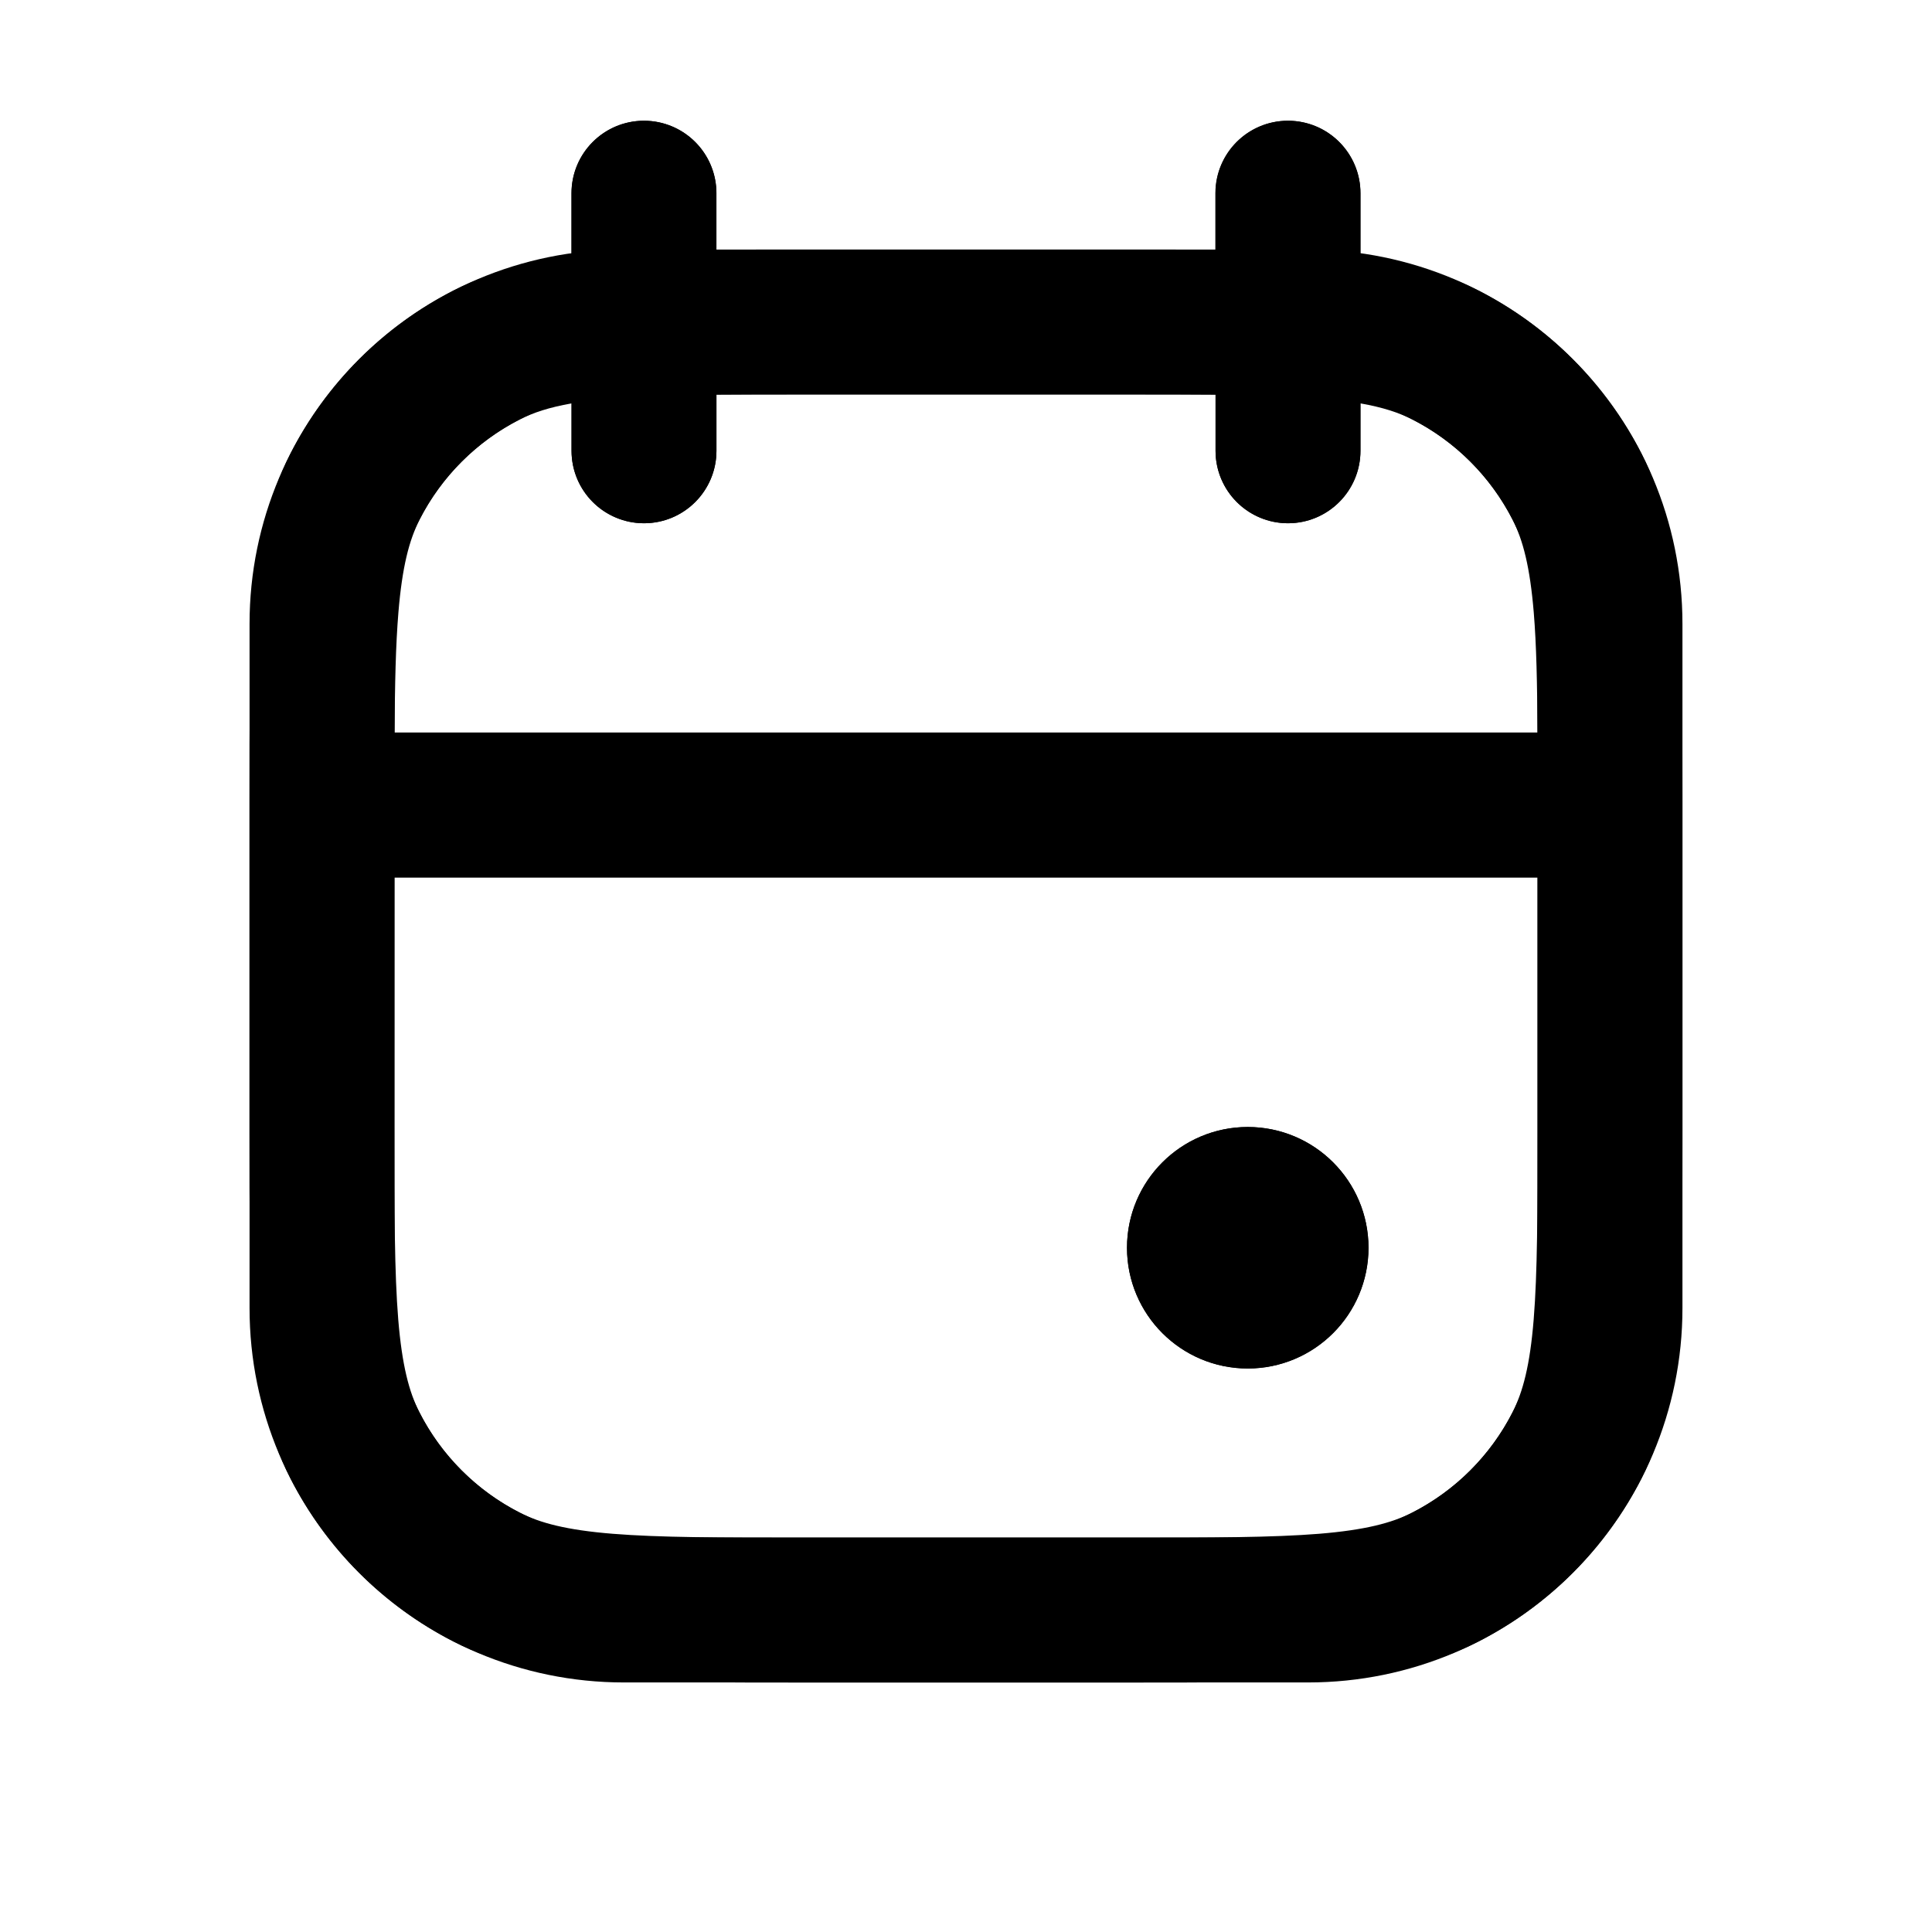
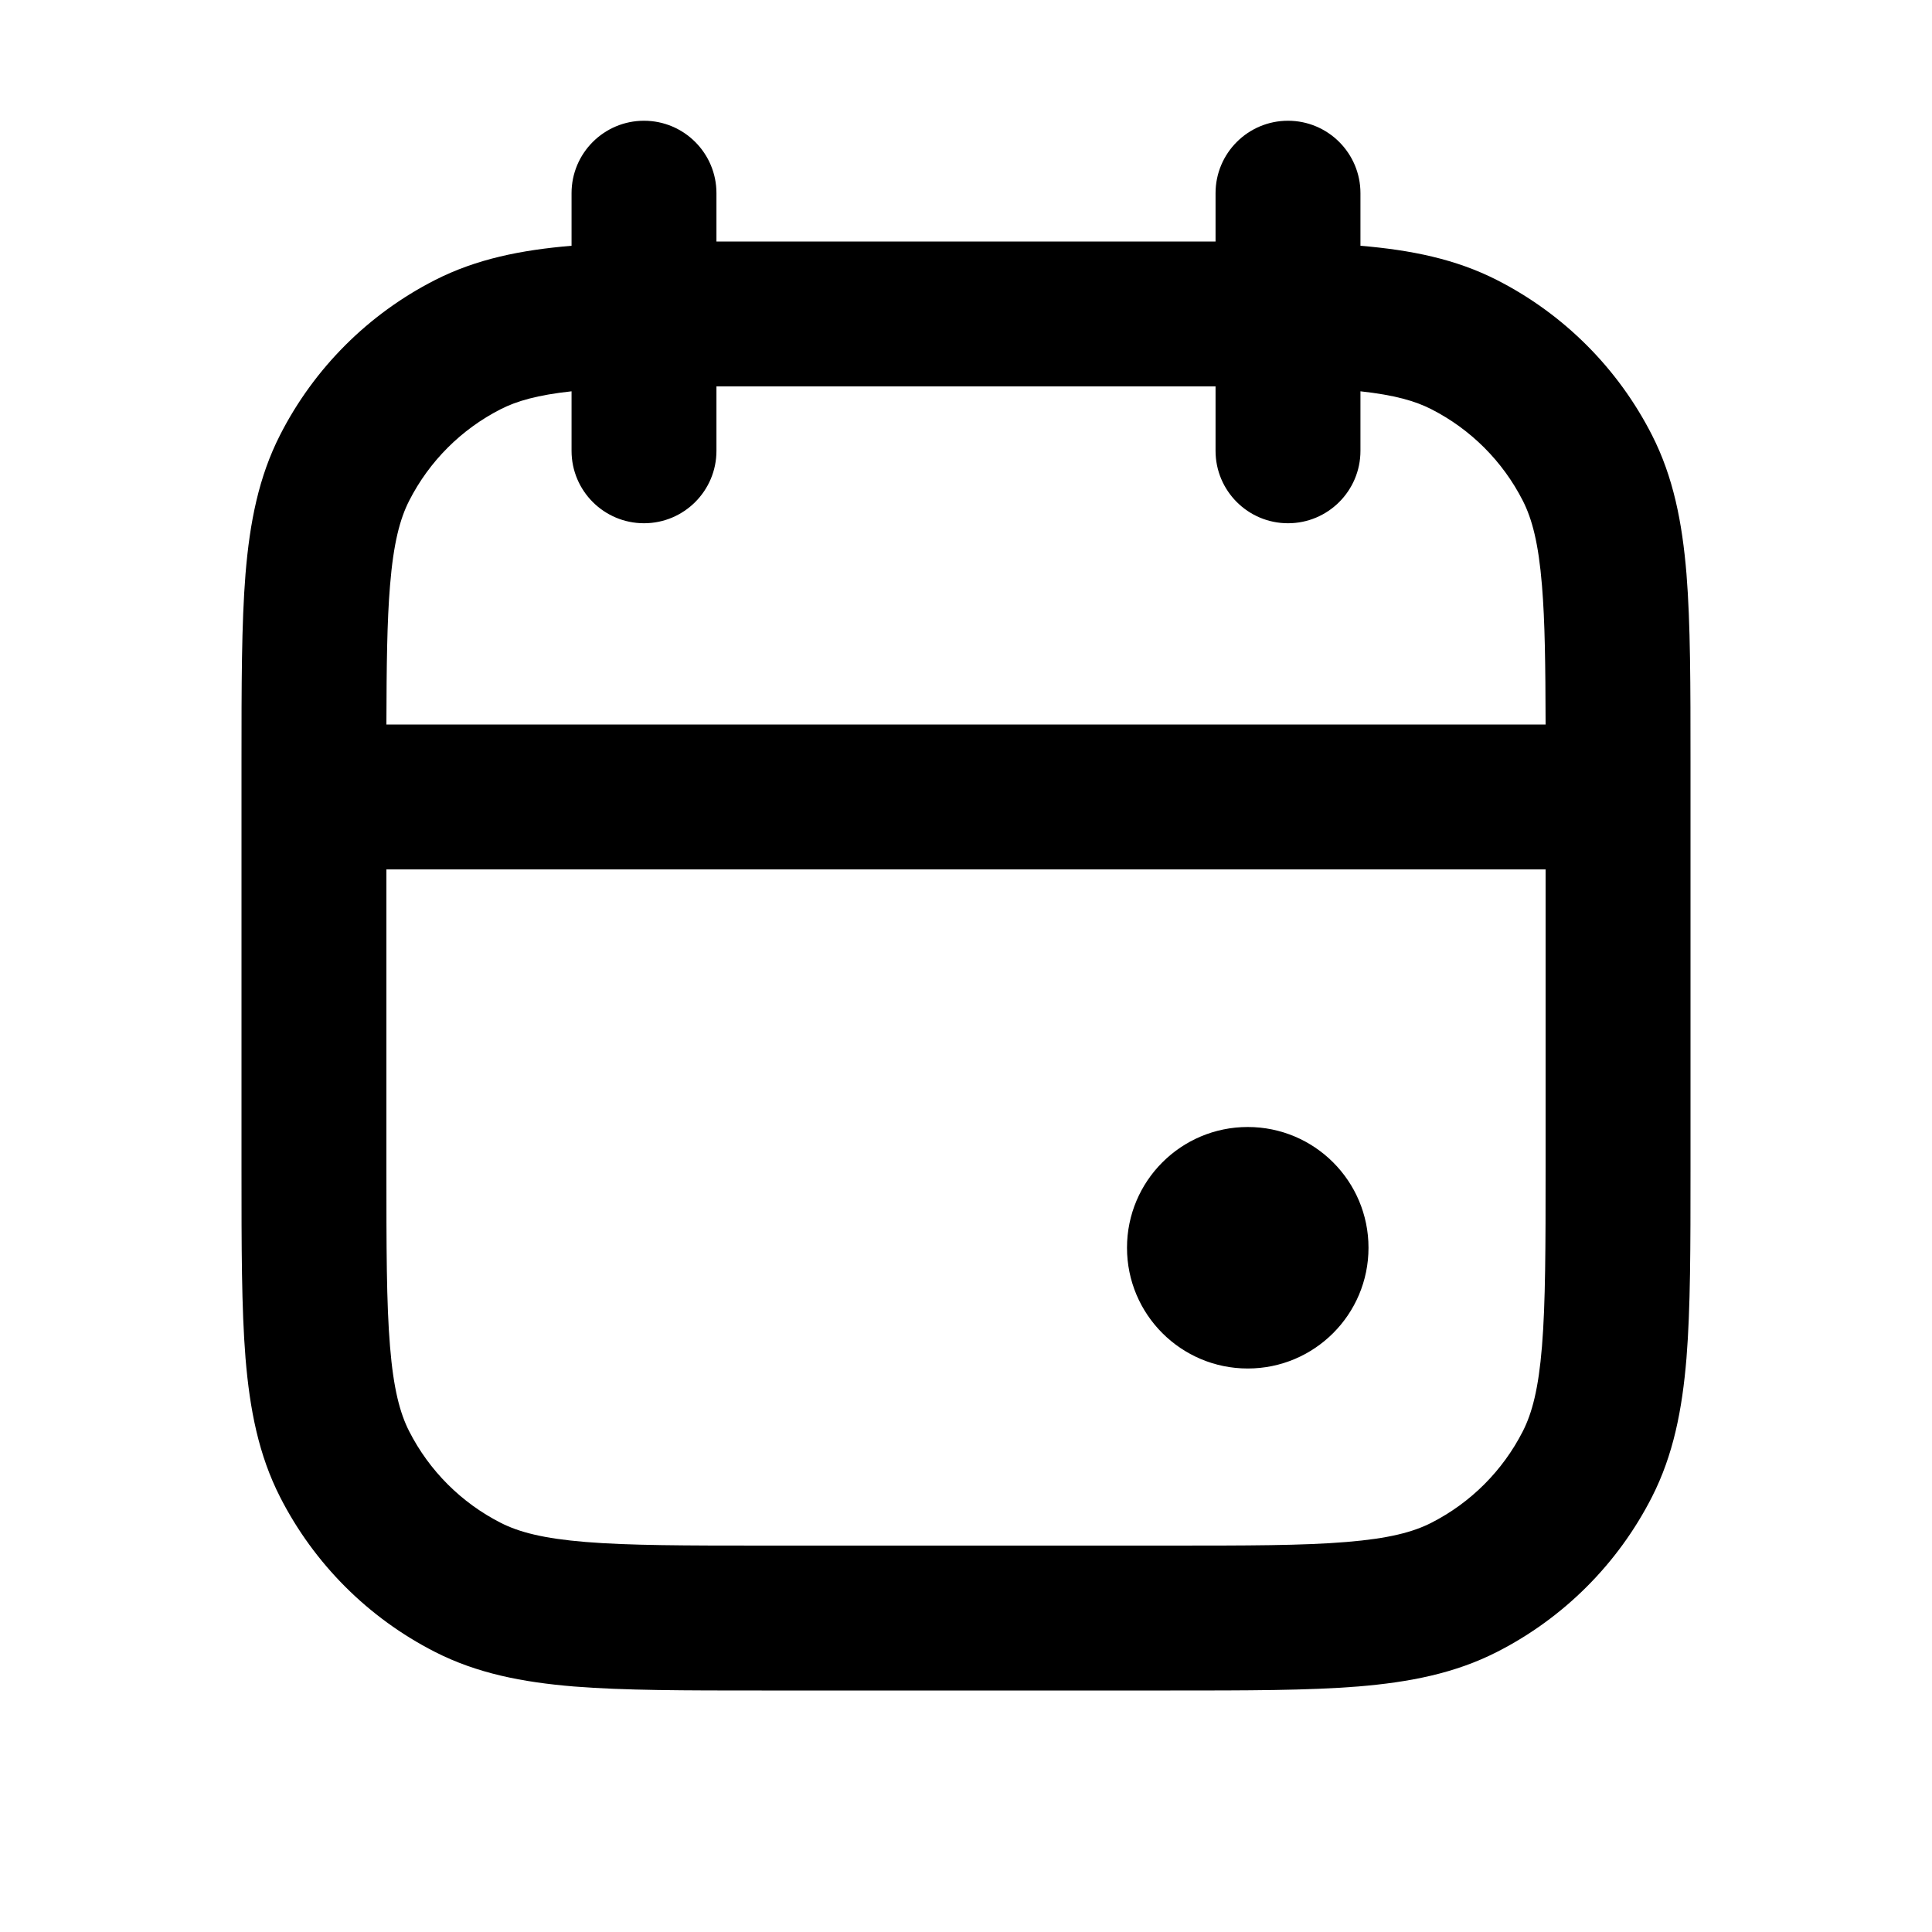
- <svg xmlns="http://www.w3.org/2000/svg" fill="none" height="24" viewBox="0 0 24 24" width="24">
-   <g stroke="currentColor">
-     <rect height="16" rx="3.75" stroke-width="1.8" width="16" x="4" y="4" />
-     <path d="m16 2.4v3.2" stroke-linecap="round" stroke-linejoin="round" stroke-width="1.8" />
-     <path d="m8 2.4v3.2" stroke-linecap="round" stroke-linejoin="round" stroke-width="1.8" />
-     <path d="m4 10h16" stroke-width="1.8" />
-     <circle cx="15.5" cy="15.5" r="1" />
-   </g>
-   <path clip-rule="evenodd" d="m16 1.5c.497 0 .9.403.9.9v.791c.532.067 1.012.187 1.461.416.875.446 1.586 1.157 2.032 2.032.28.549.397 1.144.453 1.825.054.662.054 1.48.054 2.498v4.077c0 1.017 0 1.835-.054 2.498-.056.681-.173 1.276-.453 1.825-.446.875-1.157 1.586-2.032 2.032-.549.28-1.144.397-1.825.453-.662.054-1.48.054-2.498.054h-4.077c-1.017 0-1.835 0-2.498-.054-.681-.056-1.276-.173-1.825-.453-.875-.446-1.586-1.157-2.032-2.032-.28-.549-.397-1.144-.453-1.825-.054-.662-.054-1.48-.054-2.498v-4.077c-0-1.017-0-1.835.054-2.498.056-.681.173-1.276.453-1.825.446-.875 1.157-1.586 2.032-2.032.449-.229.929-.349 1.461-.416v-.791c0-.497.403-.9.9-.9.497 0 .9.403.9.9v.703c.327-.003.68-.003 1.061-.003h0 4.077 0c.381-0.0.734-0 1.061.003v-.703c0-.497.403-.9.9-.9zm-8.9 3.511v.589c0 .497.403.9.9.9.497 0 .9-.403.9-.9v-.697c.325-.003.689-.003 1.1-.003h4c.411 0 .775 0 1.1.003v.697c0 .497.403.9.9.9s.9-.403.9-.9v-.589c.278.049.478.115.644.2.536.273.972.709 1.246 1.245.129.253.216.585.263 1.154.033.401.043.88.046 1.49h-14.197c.003-.609.014-1.089.047-1.49.047-.57.134-.901.263-1.154.273-.536.709-.972 1.245-1.245.166-.085.366-.151.644-.2zm-2.2 5.889h14.2v3.1c0 1.065-.001 1.81-.048 2.39-.046.57-.134.901-.263 1.154-.273.536-.709.972-1.246 1.246-.253.129-.585.216-1.154.263-.58.047-1.325.048-2.39.048h-4c-1.065 0-1.81-.001-2.39-.048-.57-.046-.901-.134-1.154-.263-.536-.273-.972-.709-1.245-1.246-.129-.253-.216-.585-.263-1.154-.047-.58-.048-1.325-.048-2.39zm10.6 6.1c.828 0 1.5-.672 1.5-1.5s-.672-1.5-1.5-1.5-1.5.672-1.5 1.5.672 1.5 1.5 1.5z" fill="currentColor" fill-rule="evenodd" />
+ <svg xmlns="http://www.w3.org/2000/svg" width="24" height="24" fill="currentColor" viewBox="0 0 24 24">
+   <path d="M17 15.5a1.5 1.5 0 1 1-3 0 1.5 1.5 0 0 1 3 0Z M8 1.5a.9.9 0 0 1 .9.9V3h6.2v-.6a.9.9 0 1 1 1.8 0v.653c.628.053 1.183.164 1.698.427a4.4 4.4 0 0 1 1.922 1.922c.267.523.377 1.087.43 1.726.05.62.05 1.386.05 2.334v5.076c0 .948 0 1.714-.05 2.334-.053.64-.163 1.203-.43 1.726a4.4 4.4 0 0 1-1.922 1.922c-.523.267-1.087.377-1.726.43-.62.05-1.386.05-2.334.05H9.462c-.948 0-1.714 0-2.334-.05-.64-.053-1.203-.163-1.726-.43a4.4 4.4 0 0 1-1.922-1.922c-.267-.523-.377-1.087-.43-1.726C3 16.252 3 15.486 3 14.538V9.462c0-.948 0-1.714.05-2.334.053-.64.163-1.203.43-1.726A4.4 4.4 0 0 1 5.402 3.48c.515-.263 1.07-.374 1.698-.427V2.4a.9.9 0 0 1 .9-.9Zm-.9 3.361c-.422.046-.68.12-.88.222A2.6 2.6 0 0 0 5.083 6.22c-.115.226-.195.527-.238 1.054-.037.444-.043.991-.045 1.726h14.4c-.002-.735-.008-1.282-.045-1.726-.043-.527-.123-.828-.238-1.054a2.6 2.6 0 0 0-1.137-1.137c-.2-.102-.458-.176-.88-.222V5.6a.9.9 0 0 1-1.8 0v-.8H8.9v.8a.9.9 0 1 1-1.8 0v-.739ZM19.2 10.8H4.8v3.7c0 .995 0 1.687.045 2.226.043.527.123.828.238 1.054a2.6 2.6 0 0 0 1.137 1.137c.226.115.527.195 1.055.238.538.044 1.23.045 2.225.045h5c.995 0 1.687 0 2.226-.045.527-.043.828-.123 1.054-.238a2.6 2.6 0 0 0 1.137-1.137c.115-.226.195-.527.238-1.055.044-.538.045-1.23.045-2.225v-3.7Z" clip-rule="evenodd" />
</svg>
